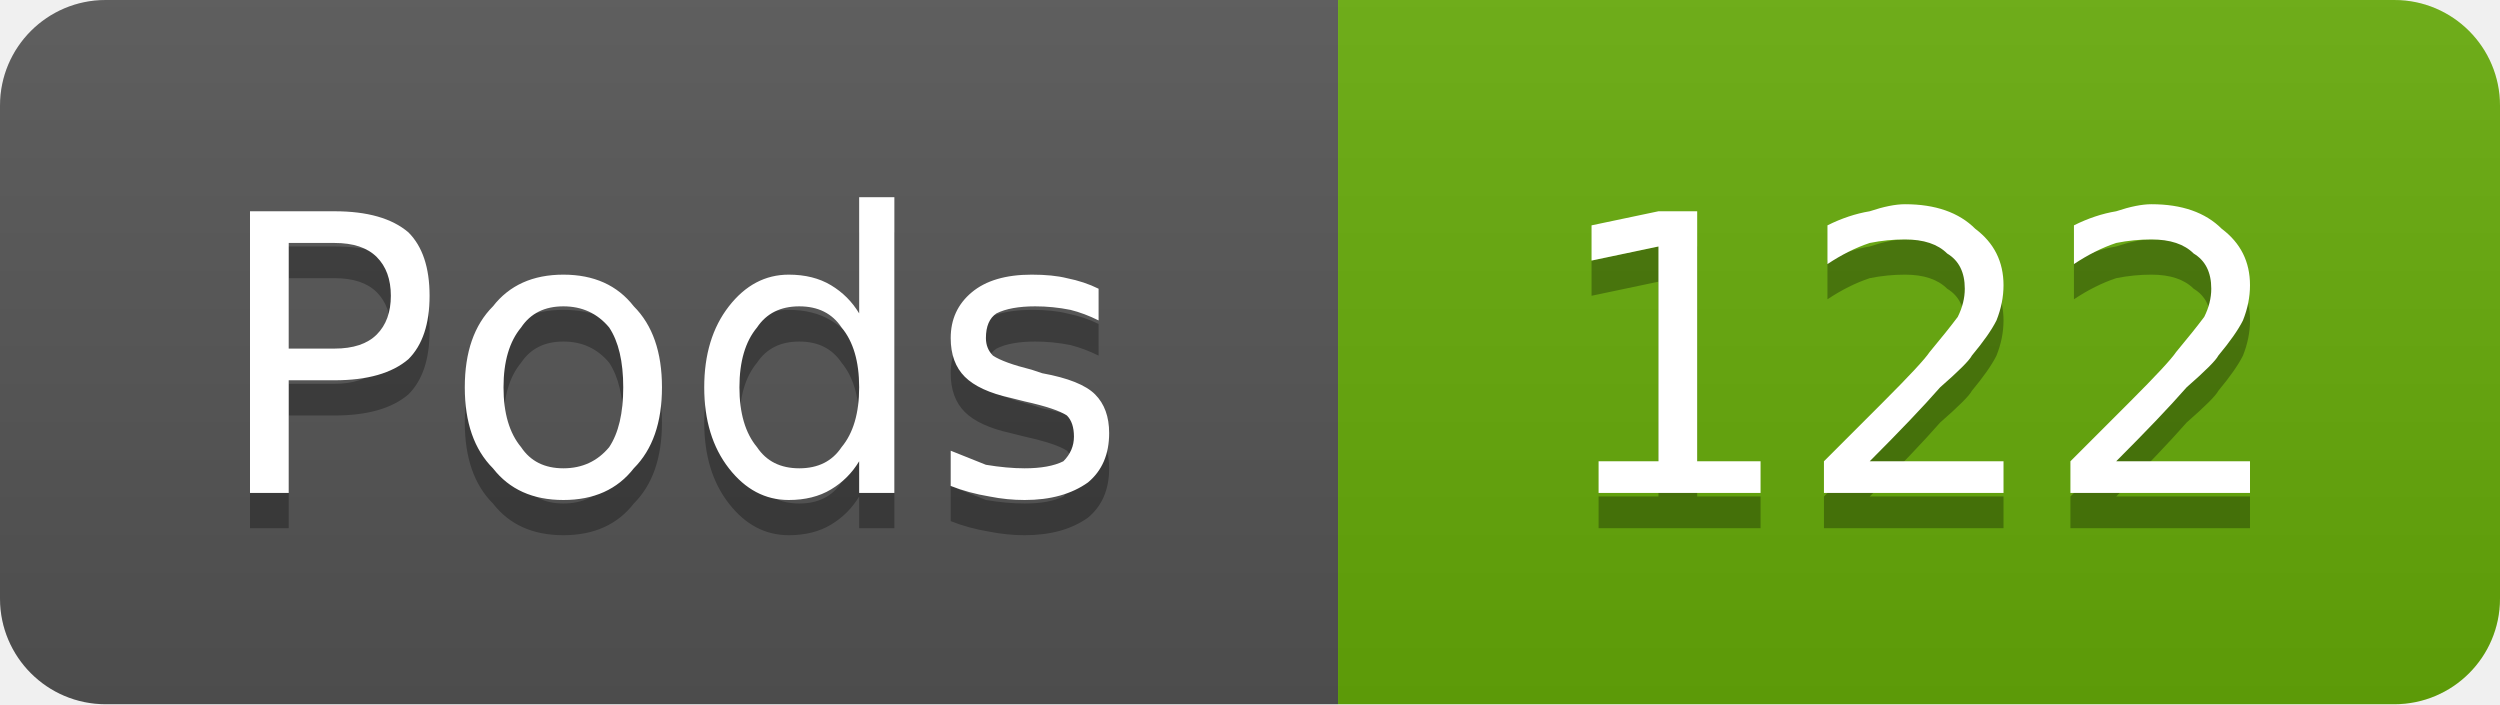
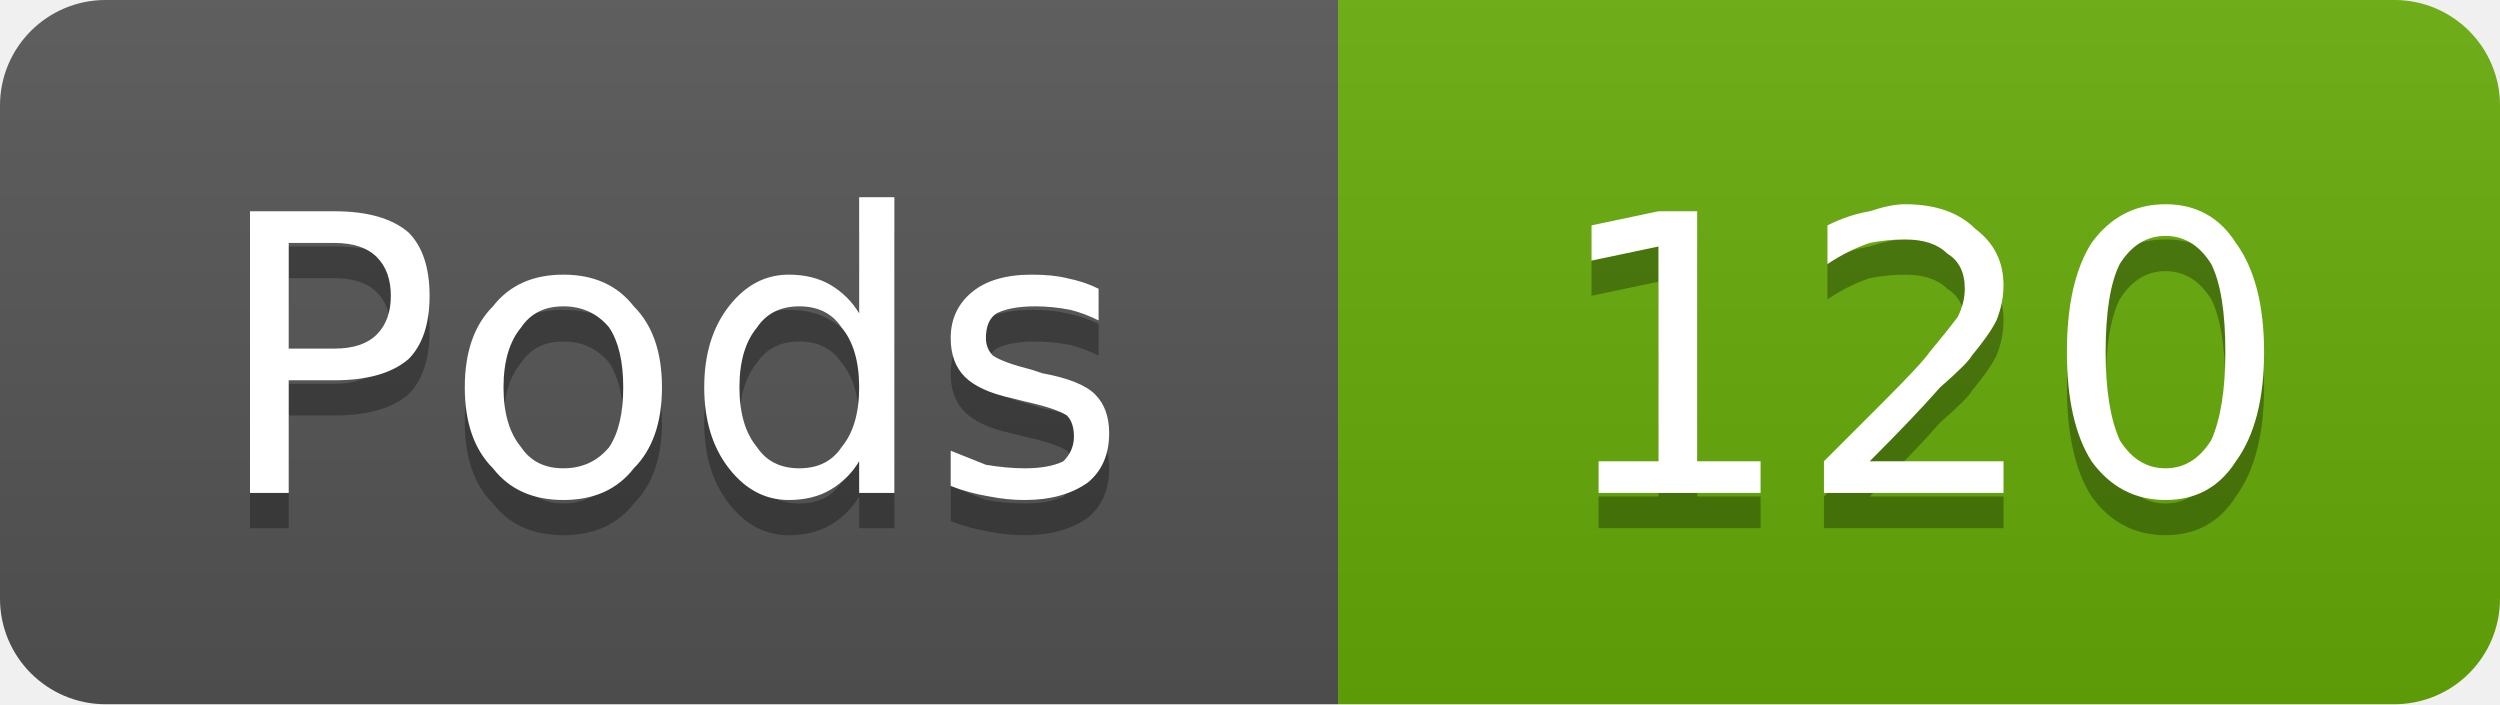
- <svg xmlns="http://www.w3.org/2000/svg" width="71" height="20" viewBox="0 0 71 20" role="img" aria-label="Pods: 122">
+ <svg xmlns="http://www.w3.org/2000/svg" width="71" height="20" viewBox="0 0 71 20" role="img" aria-label="Pods: 120">
  <linearGradient id="g-cluster_pod_count" x2="0" y2="100%">
    <stop offset="0" stop-color="#bbb" stop-opacity=".1" />
    <stop offset="1" stop-opacity=".1" />
  </linearGradient>
  <clipPath id="r-cluster_pod_count">
    <rect width="71" height="20" rx="3" fill="#fff" />
  </clipPath>
  <g clip-path="url(#r-cluster_pod_count)">
    <rect width="38" height="20" fill="#555" />
    <rect x="38" width="33" height="20" fill="#67ac09" />
    <rect width="71" height="20" fill="url(#g-cluster_pod_count)" />
    <path transform="translate(0 1)" fill="#010101" fill-opacity=".3" d="M8.2 6.9L8.2 9.9L9.5 9.9Q10.3 9.9 10.7 9.5Q11.1 9.1 11.1 8.4Q11.1 7.7 10.7 7.3Q10.3 6.9 9.5 6.9L8.2 6.9ZM7.1 6.0L9.5 6.0Q10.9 6.0 11.6 6.6Q12.2 7.2 12.2 8.4Q12.2 9.6 11.6 10.2Q10.9 10.8 9.5 10.8L8.2 10.8L8.2 14.0L7.1 14.0L7.1 6.0ZM16.0 8.7Q15.2 8.7 14.8 9.3Q14.3 9.9 14.3 11.0Q14.3 12.1 14.8 12.7Q15.2 13.3 16.0 13.3Q16.8 13.3 17.3 12.7Q17.7 12.1 17.7 11.0Q17.7 9.9 17.3 9.3Q16.8 8.7 16.0 8.7ZM16.0 7.8Q17.3 7.8 18.0 8.7Q18.8 9.5 18.8 11.0Q18.8 12.5 18.0 13.3Q17.3 14.2 16.0 14.2Q14.7 14.2 14.0 13.3Q13.2 12.5 13.2 11.0Q13.2 9.5 14.0 8.7Q14.7 7.8 16.0 7.8ZM24.4 8.9L24.4 5.6L25.4 5.6L25.4 14.0L24.4 14.0L24.4 13.1Q24.1 13.6 23.6 13.9Q23.1 14.2 22.4 14.2Q21.4 14.2 20.7 13.3Q20.0 12.4 20.0 11.0Q20.0 9.6 20.7 8.7Q21.4 7.8 22.4 7.8Q23.1 7.8 23.6 8.1Q24.1 8.4 24.4 8.9ZM21.0 11.0Q21.0 12.1 21.5 12.7Q21.9 13.3 22.7 13.3Q23.5 13.3 23.9 12.7Q24.4 12.1 24.4 11.0Q24.4 9.9 23.9 9.3Q23.5 8.7 22.7 8.7Q21.9 8.7 21.5 9.3Q21.0 9.9 21.0 11.0ZM31.2 8.2L31.2 9.1Q30.8 8.9 30.4 8.8Q29.9 8.7 29.4 8.7Q28.7 8.7 28.3 8.9Q28.0 9.1 28.0 9.6Q28.0 9.9 28.2 10.1Q28.5 10.3 29.3 10.5L29.6 10.6Q30.7 10.8 31.1 11.2Q31.5 11.6 31.5 12.3Q31.5 13.2 30.9 13.7Q30.2 14.2 29.1 14.2Q28.6 14.2 28.1 14.1Q27.5 14.0 27.0 13.8L27.0 12.8Q27.5 13.0 28.0 13.2Q28.6 13.3 29.1 13.3Q29.8 13.3 30.2 13.1Q30.5 12.8 30.5 12.4Q30.5 12.0 30.3 11.8Q30.0 11.6 29.1 11.4L28.7 11.3Q27.8 11.1 27.4 10.7Q27.0 10.3 27.0 9.6Q27.0 8.8 27.6 8.3Q28.2 7.8 29.3 7.8Q29.9 7.8 30.3 7.9Q30.8 8.0 31.2 8.2Z" />
    <path fill="#fff" d="M8.2 6.9L8.2 9.9L9.5 9.9Q10.3 9.9 10.7 9.5Q11.1 9.1 11.1 8.4Q11.1 7.7 10.7 7.3Q10.3 6.9 9.5 6.9L8.2 6.9ZM7.1 6.0L9.5 6.0Q10.9 6.0 11.6 6.6Q12.2 7.2 12.2 8.4Q12.2 9.6 11.6 10.2Q10.9 10.8 9.5 10.8L8.2 10.8L8.2 14.0L7.1 14.0L7.1 6.0ZM16.0 8.7Q15.2 8.7 14.8 9.3Q14.3 9.9 14.3 11.0Q14.3 12.1 14.8 12.7Q15.2 13.3 16.0 13.3Q16.8 13.3 17.3 12.7Q17.7 12.1 17.7 11.0Q17.7 9.9 17.3 9.3Q16.8 8.7 16.0 8.7ZM16.0 7.8Q17.3 7.8 18.0 8.7Q18.8 9.5 18.8 11.0Q18.8 12.5 18.0 13.3Q17.3 14.2 16.0 14.2Q14.7 14.2 14.0 13.3Q13.2 12.5 13.2 11.0Q13.2 9.5 14.0 8.7Q14.7 7.8 16.0 7.8ZM24.4 8.9L24.4 5.6L25.4 5.6L25.4 14.0L24.4 14.0L24.4 13.1Q24.1 13.6 23.6 13.9Q23.1 14.2 22.4 14.2Q21.4 14.2 20.7 13.3Q20.0 12.4 20.0 11.0Q20.0 9.6 20.7 8.7Q21.4 7.8 22.4 7.8Q23.1 7.8 23.6 8.1Q24.1 8.4 24.4 8.9ZM21.0 11.0Q21.0 12.1 21.5 12.7Q21.9 13.3 22.7 13.3Q23.5 13.3 23.9 12.7Q24.4 12.1 24.4 11.0Q24.4 9.9 23.9 9.3Q23.5 8.7 22.7 8.7Q21.9 8.7 21.5 9.3Q21.0 9.9 21.0 11.0ZM31.2 8.2L31.2 9.1Q30.8 8.9 30.4 8.8Q29.9 8.7 29.4 8.7Q28.7 8.7 28.3 8.9Q28.0 9.1 28.0 9.6Q28.0 9.9 28.2 10.1Q28.5 10.3 29.3 10.5L29.6 10.6Q30.7 10.8 31.1 11.2Q31.5 11.6 31.5 12.3Q31.5 13.2 30.9 13.7Q30.2 14.2 29.1 14.2Q28.6 14.2 28.1 14.1Q27.5 14.0 27.0 13.8L27.0 12.8Q27.5 13.0 28.0 13.2Q28.6 13.3 29.1 13.3Q29.8 13.3 30.2 13.1Q30.5 12.8 30.5 12.4Q30.5 12.0 30.3 11.8Q30.0 11.6 29.1 11.4L28.7 11.3Q27.8 11.1 27.4 10.7Q27.0 10.3 27.0 9.6Q27.0 8.8 27.6 8.3Q28.2 7.8 29.3 7.8Q29.9 7.8 30.3 7.9Q30.8 8.0 31.2 8.2Z" />
-     <path transform="translate(0 1)" fill="#010101" fill-opacity=".3" d="M45.4 13.1L47.1 13.1L47.1 7.0L45.2 7.4L45.2 6.4L47.1 6.0L48.2 6.0L48.2 13.1L50.0 13.1L50.0 14.0L45.4 14.0L45.4 13.1ZM53.1 13.1L56.9 13.1L56.9 14.0L51.8 14.0L51.8 13.1Q52.4 12.5 53.5 11.4Q54.6 10.3 54.8 10.0Q55.3 9.4 55.6 9.0Q55.8 8.6 55.8 8.2Q55.8 7.5 55.3 7.2Q54.9 6.8 54.1 6.8Q53.6 6.8 53.1 6.9Q52.5 7.1 51.9 7.5L51.9 6.4Q52.5 6.1 53.1 6.0Q53.7 5.8 54.1 5.8Q55.4 5.8 56.1 6.5Q56.9 7.1 56.9 8.1Q56.9 8.6 56.7 9.1Q56.5 9.5 56.0 10.1Q55.9 10.3 55.1 11.0Q54.4 11.8 53.1 13.1ZM60.1 13.1L63.9 13.1L63.9 14.0L58.8 14.0L58.8 13.1Q59.4 12.5 60.5 11.4Q61.6 10.3 61.8 10.0Q62.3 9.4 62.6 9.0Q62.8 8.6 62.8 8.2Q62.8 7.5 62.3 7.2Q61.9 6.8 61.1 6.8Q60.6 6.8 60.1 6.9Q59.5 7.1 58.9 7.5L58.9 6.4Q59.5 6.1 60.1 6.0Q60.7 5.8 61.1 5.8Q62.4 5.8 63.1 6.5Q63.9 7.1 63.9 8.1Q63.9 8.6 63.7 9.1Q63.5 9.5 63.0 10.1Q62.9 10.3 62.1 11.0Q61.4 11.8 60.1 13.1Z" />
-     <path fill="#fff" d="M45.4 13.1L47.1 13.1L47.1 7.0L45.2 7.4L45.2 6.4L47.1 6.0L48.2 6.0L48.2 13.1L50.0 13.1L50.0 14.0L45.4 14.0L45.4 13.1ZM53.1 13.1L56.9 13.1L56.9 14.0L51.8 14.0L51.8 13.1Q52.4 12.5 53.5 11.4Q54.6 10.3 54.8 10.0Q55.3 9.4 55.6 9.0Q55.8 8.6 55.8 8.2Q55.8 7.5 55.3 7.2Q54.9 6.8 54.1 6.8Q53.6 6.8 53.1 6.9Q52.5 7.1 51.9 7.5L51.9 6.4Q52.5 6.1 53.1 6.0Q53.7 5.8 54.1 5.8Q55.4 5.8 56.1 6.5Q56.9 7.1 56.9 8.1Q56.9 8.6 56.7 9.1Q56.5 9.5 56.0 10.1Q55.9 10.3 55.1 11.0Q54.4 11.8 53.1 13.1ZM60.1 13.1L63.9 13.1L63.9 14.0L58.8 14.0L58.8 13.1Q59.4 12.5 60.5 11.4Q61.6 10.3 61.8 10.0Q62.3 9.4 62.6 9.0Q62.8 8.6 62.8 8.2Q62.8 7.5 62.3 7.2Q61.9 6.8 61.1 6.8Q60.6 6.8 60.1 6.9Q59.5 7.1 58.9 7.5L58.9 6.4Q59.5 6.1 60.1 6.0Q60.7 5.8 61.1 5.8Q62.4 5.8 63.1 6.5Q63.9 7.1 63.9 8.1Q63.9 8.6 63.7 9.1Q63.5 9.5 63.0 10.1Q62.9 10.3 62.1 11.0Q61.4 11.8 60.1 13.1Z" />
+     <path transform="translate(0 1)" fill="#010101" fill-opacity=".3" d="M45.4 13.1L47.1 13.1L47.1 7.0L45.2 7.4L45.2 6.4L47.1 6.0L48.2 6.0L48.2 13.1L50.0 13.1L50.0 14.0L45.4 14.0L45.4 13.1ZM53.1 13.1L56.9 13.1L56.9 14.0L51.8 14.0L51.8 13.1Q52.4 12.5 53.5 11.4Q54.6 10.3 54.8 10.0Q55.3 9.4 55.6 9.0Q55.8 8.6 55.8 8.2Q55.8 7.5 55.3 7.2Q54.9 6.8 54.1 6.8Q53.6 6.8 53.1 6.9Q52.5 7.1 51.9 7.5L51.9 6.4Q52.5 6.1 53.1 6.0Q53.7 5.8 54.1 5.8Q55.4 5.8 56.1 6.5Q56.9 7.1 56.9 8.1Q56.9 8.6 56.7 9.1Q56.5 9.5 56.0 10.1Q55.9 10.3 55.1 11.0Q54.4 11.8 53.1 13.1ZM61.5 6.7Q60.7 6.7 60.2 7.5Q59.8 8.3 59.8 10.0Q59.8 11.6 60.2 12.5Q60.7 13.3 61.5 13.3Q62.3 13.3 62.8 12.5Q63.2 11.6 63.2 10.0Q63.2 8.3 62.8 7.5Q62.3 6.7 61.5 6.7ZM61.5 5.8Q62.8 5.8 63.5 6.9Q64.3 8.0 64.3 10.0Q64.3 12.0 63.5 13.1Q62.8 14.2 61.5 14.2Q60.2 14.2 59.4 13.1Q58.7 12.0 58.7 10.0Q58.7 8.0 59.4 6.9Q60.2 5.8 61.5 5.8Z" />
+     <path fill="#fff" d="M45.4 13.1L47.1 13.1L47.1 7.0L45.2 7.4L45.2 6.4L47.1 6.0L48.2 6.0L48.2 13.1L50.0 13.1L50.0 14.0L45.4 14.0L45.4 13.1ZM53.1 13.1L56.9 13.1L56.9 14.0L51.8 14.0L51.8 13.1Q52.4 12.5 53.5 11.4Q54.6 10.3 54.8 10.0Q55.3 9.4 55.6 9.0Q55.8 8.6 55.8 8.2Q55.8 7.5 55.3 7.2Q54.9 6.8 54.1 6.8Q53.6 6.8 53.1 6.9Q52.5 7.1 51.9 7.5L51.9 6.4Q52.5 6.1 53.1 6.0Q53.7 5.8 54.1 5.8Q55.4 5.8 56.1 6.5Q56.9 7.1 56.9 8.1Q56.9 8.6 56.7 9.1Q56.5 9.5 56.0 10.1Q55.9 10.3 55.1 11.0Q54.4 11.8 53.1 13.1ZM61.5 6.7Q60.7 6.7 60.2 7.5Q59.8 8.3 59.8 10.0Q59.8 11.6 60.2 12.5Q60.7 13.3 61.5 13.3Q62.3 13.3 62.8 12.5Q63.2 11.6 63.2 10.0Q63.2 8.3 62.8 7.5Q62.3 6.7 61.5 6.7ZM61.5 5.8Q62.8 5.8 63.5 6.9Q64.3 8.0 64.3 10.0Q64.3 12.0 63.5 13.1Q62.8 14.2 61.5 14.2Q60.2 14.2 59.4 13.1Q58.7 12.0 58.7 10.0Q58.7 8.0 59.4 6.9Q60.2 5.8 61.5 5.8Z" />
  </g>
</svg>
